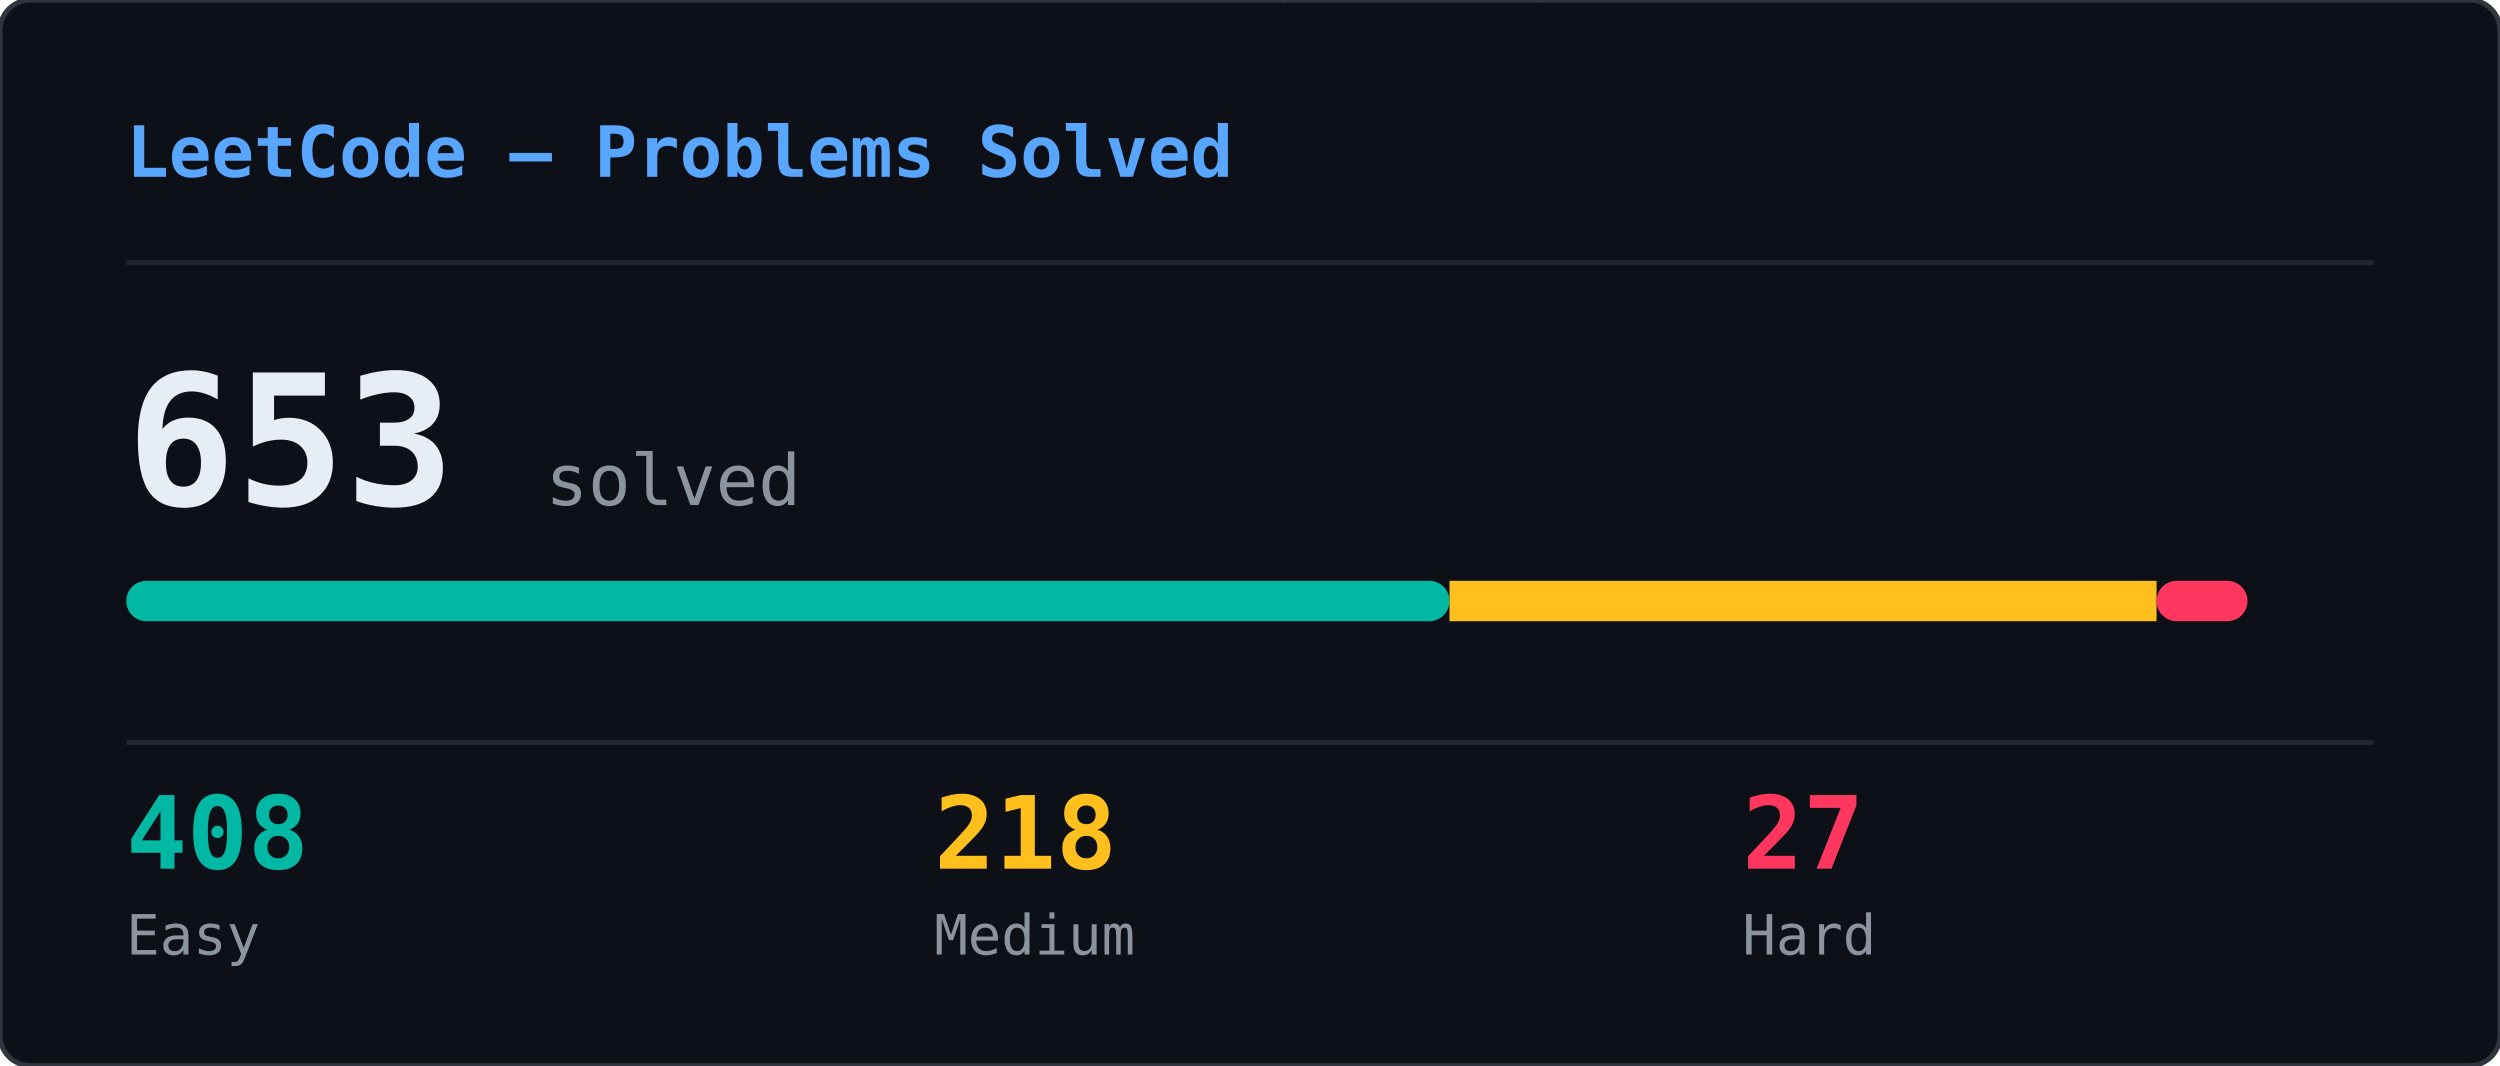
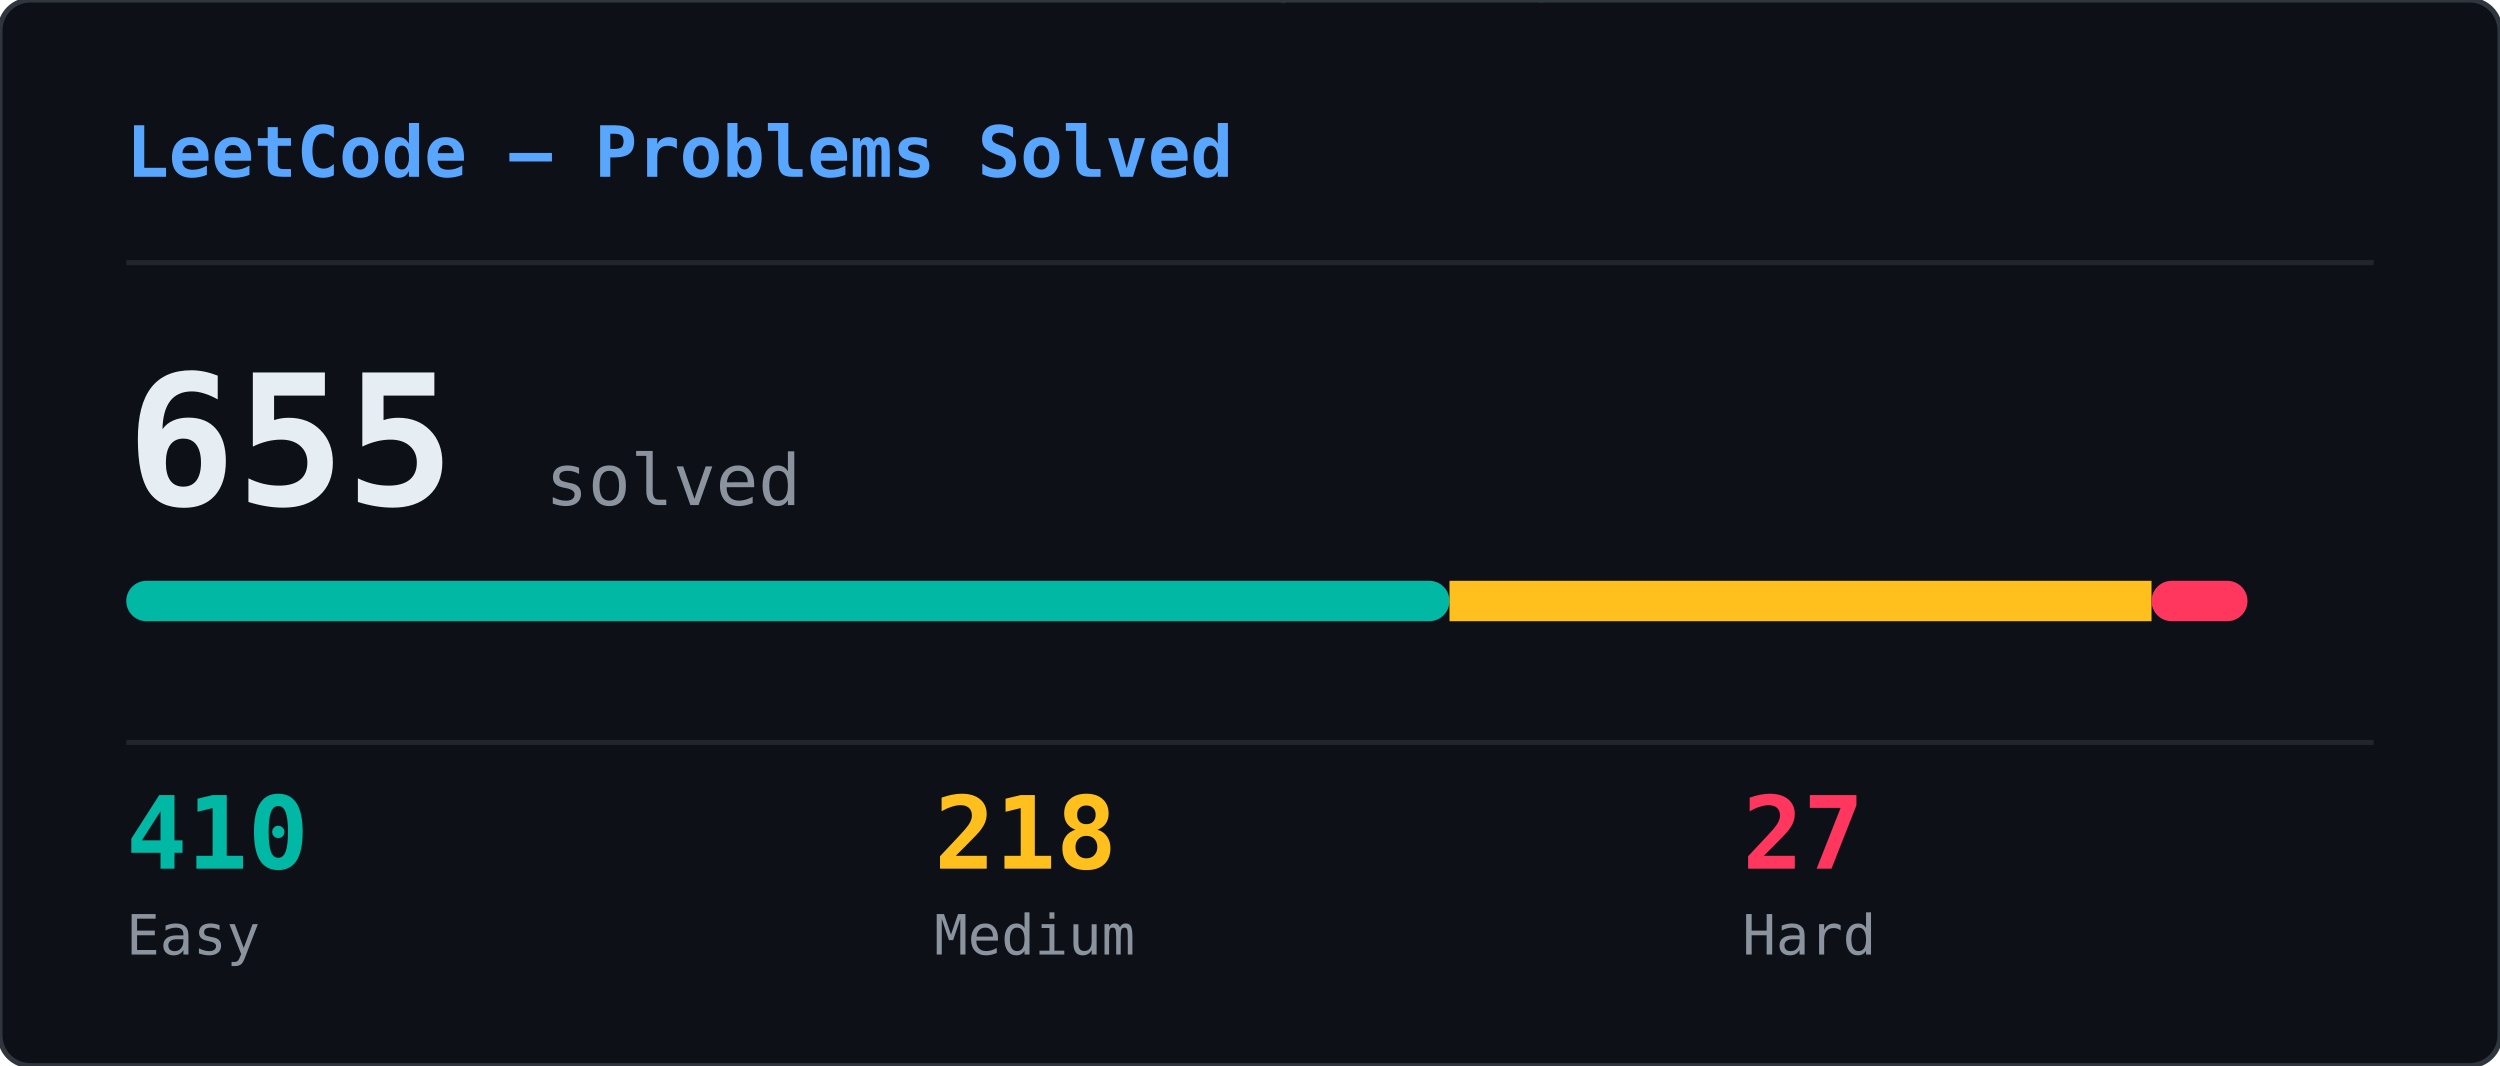
<svg xmlns="http://www.w3.org/2000/svg" width="495" height="211" viewBox="0 0 495 211">
  <defs>
    <clipPath id="lcs-clip">
      <rect width="495" height="211" rx="6" />
    </clipPath>
  </defs>
  <rect width="495" height="211" rx="6" fill="#0d1117" />
  <g clip-path="url(#lcs-clip)">
    <g opacity="0.22">
      <style>@keyframes lcs0{from{transform:translateY(-88px)}to{transform:translateY(225px)}}@keyframes lcs1{from{transform:translateY(-74px)}to{transform:translateY(225px)}}@keyframes lcs2{from{transform:translateY(-46px)}to{transform:translateY(225px)}}@keyframes lcs3{from{transform:translateY(-60px)}to{transform:translateY(225px)}}@keyframes lcs4{from{transform:translateY(-74px)}to{transform:translateY(225px)}}@keyframes lcs5{from{transform:translateY(-88px)}to{transform:translateY(225px)}}@keyframes lcs6{from{transform:translateY(-74px)}to{transform:translateY(225px)}}@keyframes lcs7{from{transform:translateY(-74px)}to{transform:translateY(225px)}}@keyframes lcs8{from{transform:translateY(-60px)}to{transform:translateY(225px)}}@keyframes lcs9{from{transform:translateY(-60px)}to{transform:translateY(225px)}}@keyframes lcs10{from{transform:translateY(-88px)}to{transform:translateY(225px)}}@keyframes lcs11{from{transform:translateY(-46px)}to{transform:translateY(225px)}}@keyframes lcs12{from{transform:translateY(-46px)}to{transform:translateY(225px)}}@keyframes lcs13{from{transform:translateY(-46px)}to{transform:translateY(225px)}}@keyframes lcs14{from{transform:translateY(-46px)}to{transform:translateY(225px)}}@keyframes lcs15{from{transform:translateY(-88px)}to{transform:translateY(225px)}}@keyframes lcs16{from{transform:translateY(-60px)}to{transform:translateY(225px)}}@keyframes lcs17{from{transform:translateY(-46px)}to{transform:translateY(225px)}}@keyframes lcs18{from{transform:translateY(-74px)}to{transform:translateY(225px)}}@keyframes lcs19{from{transform:translateY(-74px)}to{transform:translateY(225px)}}@keyframes lcs20{from{transform:translateY(-74px)}to{transform:translateY(225px)}}@keyframes lcs21{from{transform:translateY(-88px)}to{transform:translateY(225px)}}@keyframes lcs22{from{transform:translateY(-74px)}to{transform:translateY(225px)}}@keyframes lcs23{from{transform:translateY(-88px)}to{transform:translateY(225px)}}@keyframes lcs24{from{transform:translateY(-74px)}to{transform:translateY(225px)}}@keyframes lcs25{from{transform:translateY(-74px)}to{transform:translateY(225px)}}@keyframes lcs26{from{transform:translateY(-60px)}to{transform:translateY(225px)}}@keyframes lcs27{from{transform:translateY(-88px)}to{transform:translateY(225px)}}@keyframes lcs28{from{transform:translateY(-46px)}to{transform:translateY(225px)}}@keyframes lcs29{from{transform:translateY(-74px)}to{transform:translateY(225px)}}@keyframes lcs30{from{transform:translateY(-74px)}to{transform:translateY(225px)}}@keyframes lcs31{from{transform:translateY(-74px)}to{transform:translateY(225px)}}@keyframes lcs32{from{transform:translateY(-60px)}to{transform:translateY(225px)}}@keyframes lcs33{from{transform:translateY(-46px)}to{transform:translateY(225px)}}@keyframes lcs34{from{transform:translateY(-74px)}to{transform:translateY(225px)}}@keyframes lcs35{from{transform:translateY(-74px)}to{transform:translateY(225px)}}@keyframes lcs36{from{transform:translateY(-74px)}to{transform:translateY(225px)}}@keyframes lcs37{from{transform:translateY(-60px)}to{transform:translateY(225px)}}</style>
      <g style="animation:lcs0 2.69s linear infinite;animation-delay:-0.69s">
        <text x="420" y="0" font-family="monospace" font-size="12" fill="#00ff41">ﾙ</text>
        <text x="420" y="-14" font-family="monospace" font-size="12" fill="#00ff41" opacity="0.86">ｲ</text>
        <text x="420" y="-28" font-family="monospace" font-size="12" fill="#00ff41" opacity="0.71">ｷ</text>
        <text x="420" y="-42" font-family="monospace" font-size="12" fill="#00ff41" opacity="0.57">ﾊ</text>
        <text x="420" y="-56" font-family="monospace" font-size="12" fill="#00ff41" opacity="0.43">0</text>
        <text x="420" y="-70" font-family="monospace" font-size="12" fill="#00ff41" opacity="0.29">ｮ</text>
        <text x="420" y="-84" font-family="monospace" font-size="12" fill="#00ff41" opacity="0.14">9</text>
      </g>
      <g style="animation:lcs1 1.75s linear infinite;animation-delay:-1.51s">
        <text x="336" y="0" font-family="monospace" font-size="12" fill="#00ff41">ﾚ</text>
        <text x="336" y="-14" font-family="monospace" font-size="12" fill="#00ff41" opacity="0.83">ﾁ</text>
        <text x="336" y="-28" font-family="monospace" font-size="12" fill="#00ff41" opacity="0.67">ﾘ</text>
        <text x="336" y="-42" font-family="monospace" font-size="12" fill="#00ff41" opacity="0.50">ｬ</text>
        <text x="336" y="-56" font-family="monospace" font-size="12" fill="#00ff41" opacity="0.33">ｫ</text>
        <text x="336" y="-70" font-family="monospace" font-size="12" fill="#00ff41" opacity="0.17">ﾚ</text>
      </g>
      <g style="animation:lcs2 1.99s linear infinite;animation-delay:-1.60s">
        <text x="415" y="0" font-family="monospace" font-size="12" fill="#00ff41">ﾇ</text>
        <text x="415" y="-14" font-family="monospace" font-size="12" fill="#00ff41" opacity="0.75">ﾘ</text>
        <text x="415" y="-28" font-family="monospace" font-size="12" fill="#00ff41" opacity="0.50">ﾃ</text>
        <text x="415" y="-42" font-family="monospace" font-size="12" fill="#00ff41" opacity="0.25">ｪ</text>
      </g>
      <g style="animation:lcs3 2.61s linear infinite;animation-delay:-0.96s">
        <text x="49" y="0" font-family="monospace" font-size="12" fill="#00ff41">ﾖ</text>
        <text x="49" y="-14" font-family="monospace" font-size="12" fill="#00ff41" opacity="0.80">ｸ</text>
        <text x="49" y="-28" font-family="monospace" font-size="12" fill="#00ff41" opacity="0.60">ﾃ</text>
        <text x="49" y="-42" font-family="monospace" font-size="12" fill="#00ff41" opacity="0.40">ﾚ</text>
        <text x="49" y="-56" font-family="monospace" font-size="12" fill="#00ff41" opacity="0.20">ｹ</text>
      </g>
      <g style="animation:lcs4 2.01s linear infinite;animation-delay:-0.20s">
        <text x="206" y="0" font-family="monospace" font-size="12" fill="#00ff41">ｺ</text>
        <text x="206" y="-14" font-family="monospace" font-size="12" fill="#00ff41" opacity="0.83">ﾓ</text>
        <text x="206" y="-28" font-family="monospace" font-size="12" fill="#00ff41" opacity="0.67">2</text>
        <text x="206" y="-42" font-family="monospace" font-size="12" fill="#00ff41" opacity="0.50">1</text>
        <text x="206" y="-56" font-family="monospace" font-size="12" fill="#00ff41" opacity="0.33">ﾇ</text>
        <text x="206" y="-70" font-family="monospace" font-size="12" fill="#00ff41" opacity="0.17">0</text>
      </g>
      <g style="animation:lcs5 2.32s linear infinite;animation-delay:-1.25s">
        <text x="266" y="0" font-family="monospace" font-size="12" fill="#00ff41">8</text>
        <text x="266" y="-14" font-family="monospace" font-size="12" fill="#00ff41" opacity="0.86">ﾄ</text>
        <text x="266" y="-28" font-family="monospace" font-size="12" fill="#00ff41" opacity="0.71">ﾀ</text>
        <text x="266" y="-42" font-family="monospace" font-size="12" fill="#00ff41" opacity="0.57">ﾛ</text>
        <text x="266" y="-56" font-family="monospace" font-size="12" fill="#00ff41" opacity="0.43">ｨ</text>
        <text x="266" y="-70" font-family="monospace" font-size="12" fill="#00ff41" opacity="0.29">ﾑ</text>
        <text x="266" y="-84" font-family="monospace" font-size="12" fill="#00ff41" opacity="0.14">ﾉ</text>
      </g>
      <g style="animation:lcs6 2.63s linear infinite;animation-delay:-0.12s">
        <text x="155" y="0" font-family="monospace" font-size="12" fill="#00ff41">ﾅ</text>
        <text x="155" y="-14" font-family="monospace" font-size="12" fill="#00ff41" opacity="0.83">ｱ</text>
        <text x="155" y="-28" font-family="monospace" font-size="12" fill="#00ff41" opacity="0.67">ｲ</text>
        <text x="155" y="-42" font-family="monospace" font-size="12" fill="#00ff41" opacity="0.50">ｾ</text>
        <text x="155" y="-56" font-family="monospace" font-size="12" fill="#00ff41" opacity="0.33">ｵ</text>
        <text x="155" y="-70" font-family="monospace" font-size="12" fill="#00ff41" opacity="0.17">8</text>
      </g>
      <g style="animation:lcs7 1.86s linear infinite;animation-delay:-1.72s">
        <text x="16" y="0" font-family="monospace" font-size="12" fill="#00ff41">ﾙ</text>
        <text x="16" y="-14" font-family="monospace" font-size="12" fill="#00ff41" opacity="0.83">ｮ</text>
        <text x="16" y="-28" font-family="monospace" font-size="12" fill="#00ff41" opacity="0.67">ｺ</text>
        <text x="16" y="-42" font-family="monospace" font-size="12" fill="#00ff41" opacity="0.50">ｸ</text>
        <text x="16" y="-56" font-family="monospace" font-size="12" fill="#00ff41" opacity="0.33">ｺ</text>
        <text x="16" y="-70" font-family="monospace" font-size="12" fill="#00ff41" opacity="0.17">ｬ</text>
      </g>
      <g style="animation:lcs8 1.91s linear infinite;animation-delay:-1.50s">
        <text x="366" y="0" font-family="monospace" font-size="12" fill="#00ff41">ﾇ</text>
        <text x="366" y="-14" font-family="monospace" font-size="12" fill="#00ff41" opacity="0.80">ﾑ</text>
        <text x="366" y="-28" font-family="monospace" font-size="12" fill="#00ff41" opacity="0.60">ﾚ</text>
        <text x="366" y="-42" font-family="monospace" font-size="12" fill="#00ff41" opacity="0.40">ﾄ</text>
        <text x="366" y="-56" font-family="monospace" font-size="12" fill="#00ff41" opacity="0.20">8</text>
      </g>
      <g style="animation:lcs9 1.94s linear infinite;animation-delay:-0.57s">
        <text x="461" y="0" font-family="monospace" font-size="12" fill="#00ff41">ﾉ</text>
        <text x="461" y="-14" font-family="monospace" font-size="12" fill="#00ff41" opacity="0.80">3</text>
        <text x="461" y="-28" font-family="monospace" font-size="12" fill="#00ff41" opacity="0.60">ｽ</text>
        <text x="461" y="-42" font-family="monospace" font-size="12" fill="#00ff41" opacity="0.40">ﾚ</text>
        <text x="461" y="-56" font-family="monospace" font-size="12" fill="#00ff41" opacity="0.20">ｿ</text>
      </g>
      <g style="animation:lcs10 3.08s linear infinite;animation-delay:-1.24s">
        <text x="181" y="0" font-family="monospace" font-size="12" fill="#00ff41">ﾓ</text>
        <text x="181" y="-14" font-family="monospace" font-size="12" fill="#00ff41" opacity="0.86">ｲ</text>
        <text x="181" y="-28" font-family="monospace" font-size="12" fill="#00ff41" opacity="0.71">ﾅ</text>
        <text x="181" y="-42" font-family="monospace" font-size="12" fill="#00ff41" opacity="0.57">ﾍ</text>
        <text x="181" y="-56" font-family="monospace" font-size="12" fill="#00ff41" opacity="0.43">ｫ</text>
        <text x="181" y="-70" font-family="monospace" font-size="12" fill="#00ff41" opacity="0.29">ｷ</text>
        <text x="181" y="-84" font-family="monospace" font-size="12" fill="#00ff41" opacity="0.14">ﾒ</text>
      </g>
      <g style="animation:lcs11 2.74s linear infinite;animation-delay:-2.40s">
        <text x="302" y="0" font-family="monospace" font-size="12" fill="#00ff41">ﾈ</text>
        <text x="302" y="-14" font-family="monospace" font-size="12" fill="#00ff41" opacity="0.75">ﾚ</text>
        <text x="302" y="-28" font-family="monospace" font-size="12" fill="#00ff41" opacity="0.50">ｴ</text>
        <text x="302" y="-42" font-family="monospace" font-size="12" fill="#00ff41" opacity="0.25">ｩ</text>
      </g>
      <g style="animation:lcs12 2.65s linear infinite;animation-delay:-2.42s">
        <text x="73" y="0" font-family="monospace" font-size="12" fill="#00ff41">8</text>
        <text x="73" y="-14" font-family="monospace" font-size="12" fill="#00ff41" opacity="0.75">1</text>
        <text x="73" y="-28" font-family="monospace" font-size="12" fill="#00ff41" opacity="0.50">7</text>
        <text x="73" y="-42" font-family="monospace" font-size="12" fill="#00ff41" opacity="0.25">ﾂ</text>
      </g>
      <g style="animation:lcs13 2.69s linear infinite;animation-delay:-1.91s">
        <text x="124" y="0" font-family="monospace" font-size="12" fill="#00ff41">ｵ</text>
        <text x="124" y="-14" font-family="monospace" font-size="12" fill="#00ff41" opacity="0.75">5</text>
        <text x="124" y="-28" font-family="monospace" font-size="12" fill="#00ff41" opacity="0.50">ｧ</text>
        <text x="124" y="-42" font-family="monospace" font-size="12" fill="#00ff41" opacity="0.25">ｪ</text>
      </g>
      <g style="animation:lcs14 1.77s linear infinite;animation-delay:-0.93s">
        <text x="248" y="0" font-family="monospace" font-size="12" fill="#00ff41">ｼ</text>
        <text x="248" y="-14" font-family="monospace" font-size="12" fill="#00ff41" opacity="0.75">ﾆ</text>
        <text x="248" y="-28" font-family="monospace" font-size="12" fill="#00ff41" opacity="0.50">ﾕ</text>
        <text x="248" y="-42" font-family="monospace" font-size="12" fill="#00ff41" opacity="0.25">ｽ</text>
      </g>
      <g style="animation:lcs15 2.55s linear infinite;animation-delay:-0.18s">
        <text x="16" y="0" font-family="monospace" font-size="12" fill="#00ff41">ﾎ</text>
        <text x="16" y="-14" font-family="monospace" font-size="12" fill="#00ff41" opacity="0.86">ﾚ</text>
        <text x="16" y="-28" font-family="monospace" font-size="12" fill="#00ff41" opacity="0.71">1</text>
        <text x="16" y="-42" font-family="monospace" font-size="12" fill="#00ff41" opacity="0.57">ﾓ</text>
        <text x="16" y="-56" font-family="monospace" font-size="12" fill="#00ff41" opacity="0.43">0</text>
        <text x="16" y="-70" font-family="monospace" font-size="12" fill="#00ff41" opacity="0.29">ﾀ</text>
        <text x="16" y="-84" font-family="monospace" font-size="12" fill="#00ff41" opacity="0.14">ﾜ</text>
      </g>
      <g style="animation:lcs16 1.94s linear infinite;animation-delay:-1.69s">
        <text x="234" y="0" font-family="monospace" font-size="12" fill="#00ff41">ﾋ</text>
        <text x="234" y="-14" font-family="monospace" font-size="12" fill="#00ff41" opacity="0.80">ｶ</text>
        <text x="234" y="-28" font-family="monospace" font-size="12" fill="#00ff41" opacity="0.60">ｽ</text>
        <text x="234" y="-42" font-family="monospace" font-size="12" fill="#00ff41" opacity="0.40">ﾎ</text>
        <text x="234" y="-56" font-family="monospace" font-size="12" fill="#00ff41" opacity="0.20">ｯ</text>
      </g>
      <g style="animation:lcs17 1.62s linear infinite;animation-delay:-0.17s">
        <text x="119" y="0" font-family="monospace" font-size="12" fill="#00ff41">ｳ</text>
        <text x="119" y="-14" font-family="monospace" font-size="12" fill="#00ff41" opacity="0.75">0</text>
        <text x="119" y="-28" font-family="monospace" font-size="12" fill="#00ff41" opacity="0.50">ﾒ</text>
        <text x="119" y="-42" font-family="monospace" font-size="12" fill="#00ff41" opacity="0.25">ﾋ</text>
      </g>
      <g style="animation:lcs18 2.87s linear infinite;animation-delay:-1.24s">
        <text x="121" y="0" font-family="monospace" font-size="12" fill="#00ff41">3</text>
        <text x="121" y="-14" font-family="monospace" font-size="12" fill="#00ff41" opacity="0.83">ﾝ</text>
        <text x="121" y="-28" font-family="monospace" font-size="12" fill="#00ff41" opacity="0.67">ｶ</text>
        <text x="121" y="-42" font-family="monospace" font-size="12" fill="#00ff41" opacity="0.50">ﾎ</text>
        <text x="121" y="-56" font-family="monospace" font-size="12" fill="#00ff41" opacity="0.33">ﾒ</text>
        <text x="121" y="-70" font-family="monospace" font-size="12" fill="#00ff41" opacity="0.17">6</text>
      </g>
      <g style="animation:lcs19 2.35s linear infinite;animation-delay:-1.00s">
        <text x="248" y="0" font-family="monospace" font-size="12" fill="#00ff41">0</text>
        <text x="248" y="-14" font-family="monospace" font-size="12" fill="#00ff41" opacity="0.83">ｻ</text>
        <text x="248" y="-28" font-family="monospace" font-size="12" fill="#00ff41" opacity="0.67">ﾈ</text>
        <text x="248" y="-42" font-family="monospace" font-size="12" fill="#00ff41" opacity="0.50">ｱ</text>
        <text x="248" y="-56" font-family="monospace" font-size="12" fill="#00ff41" opacity="0.33">ﾂ</text>
        <text x="248" y="-70" font-family="monospace" font-size="12" fill="#00ff41" opacity="0.17">ｪ</text>
      </g>
      <g style="animation:lcs20 2.40s linear infinite;animation-delay:-1.34s">
        <text x="415" y="0" font-family="monospace" font-size="12" fill="#00ff41">2</text>
        <text x="415" y="-14" font-family="monospace" font-size="12" fill="#00ff41" opacity="0.83">ﾏ</text>
        <text x="415" y="-28" font-family="monospace" font-size="12" fill="#00ff41" opacity="0.67">ｴ</text>
        <text x="415" y="-42" font-family="monospace" font-size="12" fill="#00ff41" opacity="0.50">ｼ</text>
        <text x="415" y="-56" font-family="monospace" font-size="12" fill="#00ff41" opacity="0.33">ﾌ</text>
        <text x="415" y="-70" font-family="monospace" font-size="12" fill="#00ff41" opacity="0.17">ﾀ</text>
      </g>
      <g style="animation:lcs21 3.16s linear infinite;animation-delay:-2.21s">
        <text x="165" y="0" font-family="monospace" font-size="12" fill="#00ff41">ﾚ</text>
        <text x="165" y="-14" font-family="monospace" font-size="12" fill="#00ff41" opacity="0.86">ﾏ</text>
        <text x="165" y="-28" font-family="monospace" font-size="12" fill="#00ff41" opacity="0.71">ｭ</text>
        <text x="165" y="-42" font-family="monospace" font-size="12" fill="#00ff41" opacity="0.57">8</text>
        <text x="165" y="-56" font-family="monospace" font-size="12" fill="#00ff41" opacity="0.43">ﾅ</text>
        <text x="165" y="-70" font-family="monospace" font-size="12" fill="#00ff41" opacity="0.29">5</text>
        <text x="165" y="-84" font-family="monospace" font-size="12" fill="#00ff41" opacity="0.14">ﾖ</text>
      </g>
      <g style="animation:lcs22 2.15s linear infinite;animation-delay:-0.32s">
        <text x="480" y="0" font-family="monospace" font-size="12" fill="#00ff41">7</text>
        <text x="480" y="-14" font-family="monospace" font-size="12" fill="#00ff41" opacity="0.83">ﾌ</text>
        <text x="480" y="-28" font-family="monospace" font-size="12" fill="#00ff41" opacity="0.67">ｪ</text>
        <text x="480" y="-42" font-family="monospace" font-size="12" fill="#00ff41" opacity="0.50">ﾜ</text>
        <text x="480" y="-56" font-family="monospace" font-size="12" fill="#00ff41" opacity="0.33">ﾋ</text>
        <text x="480" y="-70" font-family="monospace" font-size="12" fill="#00ff41" opacity="0.17">ﾂ</text>
      </g>
      <g style="animation:lcs23 2.04s linear infinite;animation-delay:-1.62s">
        <text x="147" y="0" font-family="monospace" font-size="12" fill="#00ff41">ﾄ</text>
        <text x="147" y="-14" font-family="monospace" font-size="12" fill="#00ff41" opacity="0.86">ｼ</text>
        <text x="147" y="-28" font-family="monospace" font-size="12" fill="#00ff41" opacity="0.71">ﾝ</text>
        <text x="147" y="-42" font-family="monospace" font-size="12" fill="#00ff41" opacity="0.57">ｮ</text>
        <text x="147" y="-56" font-family="monospace" font-size="12" fill="#00ff41" opacity="0.43">ｫ</text>
        <text x="147" y="-70" font-family="monospace" font-size="12" fill="#00ff41" opacity="0.29">2</text>
        <text x="147" y="-84" font-family="monospace" font-size="12" fill="#00ff41" opacity="0.14">0</text>
      </g>
      <g style="animation:lcs24 2.87s linear infinite;animation-delay:-0.24s">
        <text x="237" y="0" font-family="monospace" font-size="12" fill="#00ff41">ﾏ</text>
        <text x="237" y="-14" font-family="monospace" font-size="12" fill="#00ff41" opacity="0.83">ﾃ</text>
        <text x="237" y="-28" font-family="monospace" font-size="12" fill="#00ff41" opacity="0.67">ﾙ</text>
        <text x="237" y="-42" font-family="monospace" font-size="12" fill="#00ff41" opacity="0.50">ｳ</text>
        <text x="237" y="-56" font-family="monospace" font-size="12" fill="#00ff41" opacity="0.33">ｾ</text>
        <text x="237" y="-70" font-family="monospace" font-size="12" fill="#00ff41" opacity="0.17">ﾑ</text>
      </g>
      <g style="animation:lcs25 2.97s linear infinite;animation-delay:-1.16s">
        <text x="258" y="0" font-family="monospace" font-size="12" fill="#00ff41">ｻ</text>
        <text x="258" y="-14" font-family="monospace" font-size="12" fill="#00ff41" opacity="0.83">ﾈ</text>
        <text x="258" y="-28" font-family="monospace" font-size="12" fill="#00ff41" opacity="0.67">ﾔ</text>
        <text x="258" y="-42" font-family="monospace" font-size="12" fill="#00ff41" opacity="0.50">ｸ</text>
        <text x="258" y="-56" font-family="monospace" font-size="12" fill="#00ff41" opacity="0.33">ﾄ</text>
        <text x="258" y="-70" font-family="monospace" font-size="12" fill="#00ff41" opacity="0.17">ﾒ</text>
      </g>
      <g style="animation:lcs26 2.16s linear infinite;animation-delay:-0.26s">
        <text x="169" y="0" font-family="monospace" font-size="12" fill="#00ff41">ﾇ</text>
        <text x="169" y="-14" font-family="monospace" font-size="12" fill="#00ff41" opacity="0.80">ﾂ</text>
        <text x="169" y="-28" font-family="monospace" font-size="12" fill="#00ff41" opacity="0.60">ｷ</text>
        <text x="169" y="-42" font-family="monospace" font-size="12" fill="#00ff41" opacity="0.40">ｧ</text>
        <text x="169" y="-56" font-family="monospace" font-size="12" fill="#00ff41" opacity="0.20">0</text>
      </g>
      <g style="animation:lcs27 3.18s linear infinite;animation-delay:-0.08s">
        <text x="308" y="0" font-family="monospace" font-size="12" fill="#00ff41">ｶ</text>
        <text x="308" y="-14" font-family="monospace" font-size="12" fill="#00ff41" opacity="0.86">ﾔ</text>
        <text x="308" y="-28" font-family="monospace" font-size="12" fill="#00ff41" opacity="0.71">2</text>
        <text x="308" y="-42" font-family="monospace" font-size="12" fill="#00ff41" opacity="0.57">ﾂ</text>
        <text x="308" y="-56" font-family="monospace" font-size="12" fill="#00ff41" opacity="0.43">ﾂ</text>
        <text x="308" y="-70" font-family="monospace" font-size="12" fill="#00ff41" opacity="0.29">ﾄ</text>
        <text x="308" y="-84" font-family="monospace" font-size="12" fill="#00ff41" opacity="0.14">ﾊ</text>
      </g>
      <g style="animation:lcs28 2.67s linear infinite;animation-delay:-0.33s">
        <text x="211" y="0" font-family="monospace" font-size="12" fill="#00ff41">ﾘ</text>
        <text x="211" y="-14" font-family="monospace" font-size="12" fill="#00ff41" opacity="0.75">ﾁ</text>
        <text x="211" y="-28" font-family="monospace" font-size="12" fill="#00ff41" opacity="0.50">ｫ</text>
        <text x="211" y="-42" font-family="monospace" font-size="12" fill="#00ff41" opacity="0.25">ｲ</text>
      </g>
      <g style="animation:lcs29 2.83s linear infinite;animation-delay:-1.20s">
        <text x="364" y="0" font-family="monospace" font-size="12" fill="#00ff41">ｴ</text>
        <text x="364" y="-14" font-family="monospace" font-size="12" fill="#00ff41" opacity="0.83">ﾛ</text>
        <text x="364" y="-28" font-family="monospace" font-size="12" fill="#00ff41" opacity="0.67">ﾂ</text>
        <text x="364" y="-42" font-family="monospace" font-size="12" fill="#00ff41" opacity="0.50">1</text>
        <text x="364" y="-56" font-family="monospace" font-size="12" fill="#00ff41" opacity="0.33">ﾕ</text>
        <text x="364" y="-70" font-family="monospace" font-size="12" fill="#00ff41" opacity="0.17">ﾍ</text>
      </g>
      <g style="animation:lcs30 1.82s linear infinite;animation-delay:-1.21s">
        <text x="80" y="0" font-family="monospace" font-size="12" fill="#00ff41">ﾝ</text>
        <text x="80" y="-14" font-family="monospace" font-size="12" fill="#00ff41" opacity="0.83">ﾛ</text>
        <text x="80" y="-28" font-family="monospace" font-size="12" fill="#00ff41" opacity="0.67">ﾍ</text>
        <text x="80" y="-42" font-family="monospace" font-size="12" fill="#00ff41" opacity="0.50">ﾕ</text>
        <text x="80" y="-56" font-family="monospace" font-size="12" fill="#00ff41" opacity="0.33">ﾏ</text>
        <text x="80" y="-70" font-family="monospace" font-size="12" fill="#00ff41" opacity="0.17">ﾄ</text>
      </g>
      <g style="animation:lcs31 2.83s linear infinite;animation-delay:-2.13s">
        <text x="452" y="0" font-family="monospace" font-size="12" fill="#00ff41">ｱ</text>
        <text x="452" y="-14" font-family="monospace" font-size="12" fill="#00ff41" opacity="0.83">ﾔ</text>
        <text x="452" y="-28" font-family="monospace" font-size="12" fill="#00ff41" opacity="0.67">ﾎ</text>
        <text x="452" y="-42" font-family="monospace" font-size="12" fill="#00ff41" opacity="0.50">ﾁ</text>
        <text x="452" y="-56" font-family="monospace" font-size="12" fill="#00ff41" opacity="0.33">ｾ</text>
        <text x="452" y="-70" font-family="monospace" font-size="12" fill="#00ff41" opacity="0.17">7</text>
      </g>
      <g style="animation:lcs32 1.67s linear infinite;animation-delay:-0.73s">
        <text x="211" y="0" font-family="monospace" font-size="12" fill="#00ff41">ｪ</text>
        <text x="211" y="-14" font-family="monospace" font-size="12" fill="#00ff41" opacity="0.80">ﾆ</text>
        <text x="211" y="-28" font-family="monospace" font-size="12" fill="#00ff41" opacity="0.60">ﾜ</text>
        <text x="211" y="-42" font-family="monospace" font-size="12" fill="#00ff41" opacity="0.40">ﾆ</text>
        <text x="211" y="-56" font-family="monospace" font-size="12" fill="#00ff41" opacity="0.20">ｼ</text>
      </g>
      <g style="animation:lcs33 1.94s linear infinite;animation-delay:-0.83s">
        <text x="208" y="0" font-family="monospace" font-size="12" fill="#00ff41">ﾌ</text>
        <text x="208" y="-14" font-family="monospace" font-size="12" fill="#00ff41" opacity="0.75">ｯ</text>
        <text x="208" y="-28" font-family="monospace" font-size="12" fill="#00ff41" opacity="0.50">ﾘ</text>
        <text x="208" y="-42" font-family="monospace" font-size="12" fill="#00ff41" opacity="0.25">0</text>
      </g>
      <g style="animation:lcs34 1.86s linear infinite;animation-delay:-0.22s">
        <text x="280" y="0" font-family="monospace" font-size="12" fill="#00ff41">ﾋ</text>
        <text x="280" y="-14" font-family="monospace" font-size="12" fill="#00ff41" opacity="0.83">ｯ</text>
        <text x="280" y="-28" font-family="monospace" font-size="12" fill="#00ff41" opacity="0.67">ﾔ</text>
        <text x="280" y="-42" font-family="monospace" font-size="12" fill="#00ff41" opacity="0.50">ﾋ</text>
        <text x="280" y="-56" font-family="monospace" font-size="12" fill="#00ff41" opacity="0.33">3</text>
        <text x="280" y="-70" font-family="monospace" font-size="12" fill="#00ff41" opacity="0.17">ｫ</text>
      </g>
      <g style="animation:lcs35 2.77s linear infinite;animation-delay:-1.15s">
        <text x="442" y="0" font-family="monospace" font-size="12" fill="#00ff41">ｽ</text>
        <text x="442" y="-14" font-family="monospace" font-size="12" fill="#00ff41" opacity="0.83">ﾑ</text>
        <text x="442" y="-28" font-family="monospace" font-size="12" fill="#00ff41" opacity="0.67">3</text>
        <text x="442" y="-42" font-family="monospace" font-size="12" fill="#00ff41" opacity="0.50">ｺ</text>
        <text x="442" y="-56" font-family="monospace" font-size="12" fill="#00ff41" opacity="0.33">ｱ</text>
        <text x="442" y="-70" font-family="monospace" font-size="12" fill="#00ff41" opacity="0.17">ﾘ</text>
      </g>
      <g style="animation:lcs36 3.11s linear infinite;animation-delay:-1.59s">
        <text x="251" y="0" font-family="monospace" font-size="12" fill="#00ff41">ｨ</text>
        <text x="251" y="-14" font-family="monospace" font-size="12" fill="#00ff41" opacity="0.83">ﾍ</text>
        <text x="251" y="-28" font-family="monospace" font-size="12" fill="#00ff41" opacity="0.67">ﾉ</text>
        <text x="251" y="-42" font-family="monospace" font-size="12" fill="#00ff41" opacity="0.50">1</text>
        <text x="251" y="-56" font-family="monospace" font-size="12" fill="#00ff41" opacity="0.33">8</text>
        <text x="251" y="-70" font-family="monospace" font-size="12" fill="#00ff41" opacity="0.17">0</text>
      </g>
      <g style="animation:lcs37 1.61s linear infinite;animation-delay:-1.55s">
        <text x="179" y="0" font-family="monospace" font-size="12" fill="#00ff41">ｽ</text>
        <text x="179" y="-14" font-family="monospace" font-size="12" fill="#00ff41" opacity="0.80">ｯ</text>
        <text x="179" y="-28" font-family="monospace" font-size="12" fill="#00ff41" opacity="0.60">ｮ</text>
        <text x="179" y="-42" font-family="monospace" font-size="12" fill="#00ff41" opacity="0.40">ﾕ</text>
        <text x="179" y="-56" font-family="monospace" font-size="12" fill="#00ff41" opacity="0.20">ﾔ</text>
      </g>
    </g>
  </g>
  <rect width="495" height="211" rx="6" fill="none" stroke="#30363d" stroke-width="1" />
  <text x="25" y="35" font-family="monospace" font-size="14" font-weight="600" fill="#58a6ff">LeetCode — Problems Solved</text>
  <line x1="25" y1="52" x2="470" y2="52" stroke="#21262d" stroke-width="1" />
-   <text x="25" y="100" font-family="monospace" font-size="36" font-weight="700" fill="#e6edf3">653</text>
+   <text x="25" y="100" font-family="monospace" font-size="36" font-weight="700" fill="#e6edf3">655</text>
  <text x="108" y="100" font-family="monospace" font-size="14" fill="#8b949e">solved</text>
  <rect x="25" y="115" width="262" height="8" rx="4" fill="#00b8a3" />
-   <rect x="287" y="115" width="140" height="8" fill="#ffc01e" />
-   <rect x="427" y="115" width="18" height="8" rx="4" fill="#ff375f" />
+   <rect x="287" y="115" width="139" height="8" fill="#ffc01e" />
+   <rect x="426" y="115" width="19" height="8" rx="4" fill="#ff375f" />
  <line x1="25" y1="147" x2="470" y2="147" stroke="#21262d" stroke-width="1" />
-   <text x="25" y="172" font-family="monospace" font-size="20" font-weight="700" fill="#00b8a3">408</text>
+   <text x="25" y="172" font-family="monospace" font-size="20" font-weight="700" fill="#00b8a3">410</text>
  <text x="25" y="189" font-family="monospace" font-size="11" fill="#8b949e">Easy</text>
  <text x="185" y="172" font-family="monospace" font-size="20" font-weight="700" fill="#ffc01e">218</text>
  <text x="185" y="189" font-family="monospace" font-size="11" fill="#8b949e">Medium</text>
  <text x="345" y="172" font-family="monospace" font-size="20" font-weight="700" fill="#ff375f">27</text>
  <text x="345" y="189" font-family="monospace" font-size="11" fill="#8b949e">Hard</text>
</svg>
